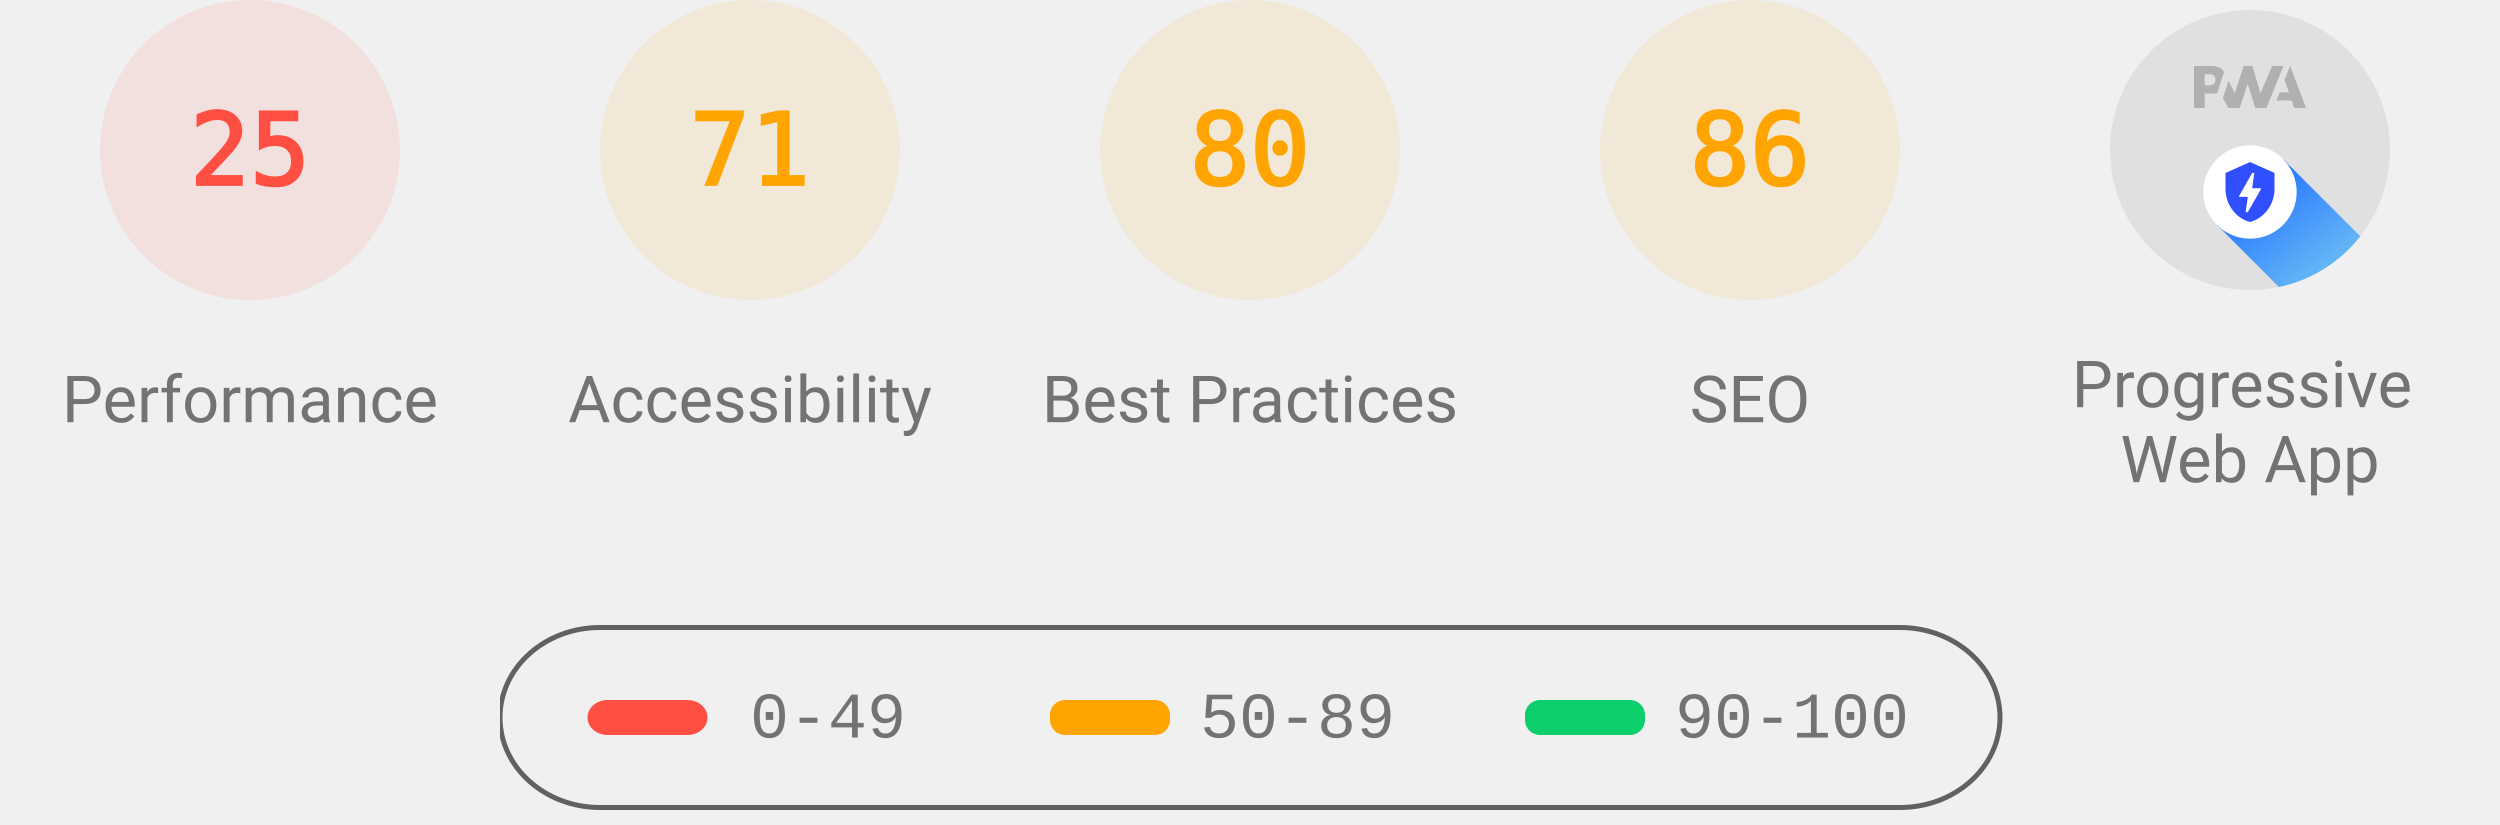
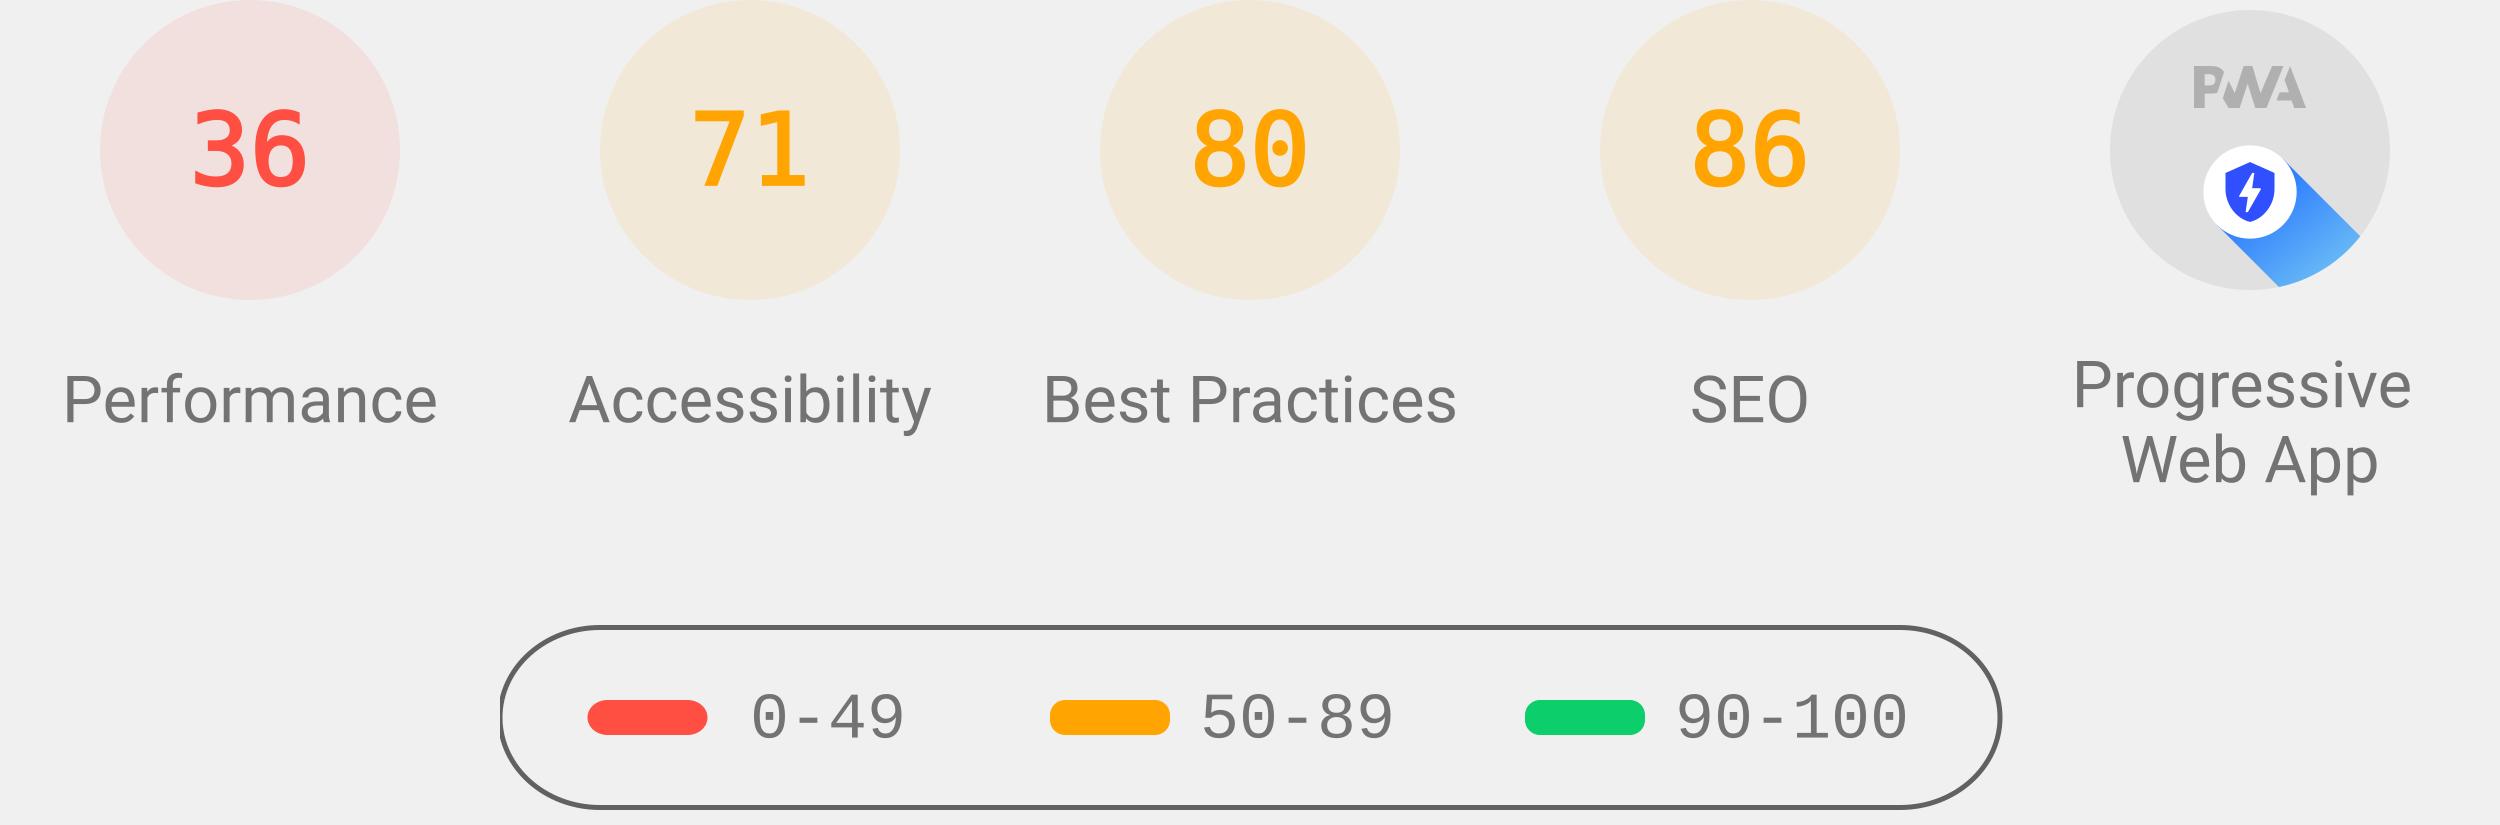
<svg xmlns="http://www.w3.org/2000/svg" class="theme--agnostic" fill="none" width="1000" height="330">
  <style>
			.gauge-base {
				opacity: 0.1
			}

			.gauge-arc {
				fill: none;
				animation-delay: 250ms;
				stroke-linecap: round;
				transform: rotate(-90deg);
				transform-origin: 100px 60px;
				animation: load-gauge 1s ease forwards
			}

			.guage-text {
				font-size: 40px;
				font-family: monospace;
				text-align: center
			}

			.guage-red {
				color: #ff4e42;
				fill: #ff4e42;
				stroke: #ff4e42
			}
			.guage-orange {
				color: #ffa400;
				fill: #ffa400;
				stroke: #ffa400
			}
			.guage-green {
				color: #0cce6b;
				fill: #0cce6b;
				stroke: #0cce6b
			}
			.theme--agnostic .guage-undefined {
				color: #5c5c5c;
				fill: #5c5c5c;
				stroke: #5c5c5c
			}
			.theme--light .guage-undefined {
				color: #1e1e1e;
				fill: #1e1e1e;
				stroke: #1e1e1e
			}
			.theme--dark .guage-undefined {
				color: #f5f5f5;
				fill: #f5f5f5;
				stroke: #f5f5f5
			}

			.guage-title {
				stroke: none;
				font-size: 26px;
				line-height: 26px;
				font-family: Roboto, Halvetica, Arial, sans-serif
			}
			.metric.guage-title {
				font-family: 'Courier New', Courier, monospace
			}
			.theme--agnostic .guage-title {
				color: #737373;
				fill: #737373
			}
			.theme--light .guage-title {
				color: #212121;
				fill: #212121
			}
			.theme--dark .guage-title {
				color: #f5f5f5;
				fill: #f5f5f5
			}

			@keyframes load-gauge {
				from {
					stroke-dasharray: 0 352.858
				}
			}
			.lh-gauge--pwa__disc {
				fill: #e0e0e0
			}
			.lh-gauge--pwa__logo {
				position: relative;
				fill: #b0b0b0
			}
			.lh-gauge--pwa__invisible {
				display: none
			}
			.lh-gauge--pwa__visible {
				display: inline
			}
			.guage-invisible {
				display: none
			}
			.lh-gauge--pwa__logo--primary-color {
				fill: #304ffe
			}
			.theme--agnostic .lh-gauge--pwa__logo--secondary-color {
				fill: #787878
			}
			.theme--light .lh-gauge--pwa__logo--secondary-color {
				fill: #3d3d3d
			}
			.theme--dark .lh-gauge--pwa__logo--secondary-color {
				fill: #d8b6b6
			}
			.theme--light #svg_2 {
				stroke: #00000022
			}
			.theme--agnostic #svg_2 {
				stroke: #616161
			}
			.theme--light #svg_2 {
				stroke: #00000022
			}
			.theme--dark #svg_2 {
				stroke: #f5f5f566
			}
		</style>
  <svg class="guage-div guage-perf guage-red" viewBox="0 0 200 200" width="200" height="200" x="0" y="0">
    <circle class="gauge-base" r="56" cx="100" cy="60" stroke-width="8" />
-     <circle class="gauge-arc guage-arc-1" r="56" cx="100" cy="60" stroke-width="8" style="stroke-dasharray: 87.965, 351.858;" />
-     <text class="guage-text" x="100px" y="60px" alignment-baseline="central" dominant-baseline="central" text-anchor="middle">25</text>
+     <circle class="gauge-arc guage-arc-1" r="56" cx="100" cy="60" stroke-width="8" style="stroke-dasharray: 126.669, 351.858;" />
+     <text class="guage-text" x="100px" y="60px" alignment-baseline="central" dominant-baseline="central" text-anchor="middle">36</text>
    <text class="guage-title" x="100px" y="160px" alignment-baseline="central" dominant-baseline="central" text-anchor="middle">Performance</text>
  </svg>
  <svg class="guage-div guage-acc guage-orange" viewBox="0 0 200 200" width="200" height="200" x="200" y="0">
    <circle class="gauge-base" r="56" cx="100" cy="60" stroke-width="8" />
    <circle class="gauge-arc guage-arc-2" r="56" cx="100" cy="60" stroke-width="8" style="stroke-dasharray: 249.819, 351.858;" />
    <text class="guage-text" x="100px" y="60px" alignment-baseline="central" dominant-baseline="central" text-anchor="middle">71</text>
    <text class="guage-title" x="100px" y="160px" alignment-baseline="central" dominant-baseline="central" text-anchor="middle">Accessibility</text>
  </svg>
  <svg class="guage-div guage-best guage-orange" viewBox="0 0 200 200" width="200" height="200" x="400" y="0">
    <circle class="gauge-base" r="56" cx="100" cy="60" stroke-width="8" />
    <circle class="gauge-arc guage-arc-3" r="56" cx="100" cy="60" stroke-width="8" style="stroke-dasharray: 281.486, 351.858;" />
    <text class="guage-text" x="100px" y="60px" alignment-baseline="central" dominant-baseline="central" text-anchor="middle">80</text>
    <text class="guage-title" x="100px" y="160px" alignment-baseline="central" dominant-baseline="central" text-anchor="middle">Best Practices</text>
  </svg>
  <svg class="guage-div guage-seo guage-orange" viewBox="0 0 200 200" width="200" height="200" x="600" y="0">
    <circle class="gauge-base" r="56" cx="100" cy="60" stroke-width="8" />
    <circle class="gauge-arc guage-arc-4" r="56" cx="100" cy="60" stroke-width="8" style="stroke-dasharray: 302.598, 351.858;" />
    <text class="guage-text" x="100px" y="60px" alignment-baseline="central" dominant-baseline="central" text-anchor="middle">86</text>
    <text class="guage-title" x="100px" y="160px" alignment-baseline="central" dominant-baseline="central" text-anchor="middle">SEO</text>
  </svg>
  <svg class="guage-div guage-pwa " viewBox="0 0 200 200" width="200" height="200" x="800" y="0">
    <svg viewBox="0 0 60 60" width="112" height="112" x="44" y="4">
      <defs>
        <linearGradient id="lh-gauge--pwa__check-circle__gradient-0" x1="50%" y1="0%" x2="50%" y2="100%">
          <stop stop-color="#00C852" offset="0%" />
          <stop stop-color="#009688" offset="100%" />
        </linearGradient>
        <linearGradient id="lh-gauge--pwa__installable__shadow-gradient-0" x1="76.056%" x2="24.111%" y1="82.995%" y2="24.735%">
          <stop stop-color="#A5D6A7" offset="0%" />
          <stop stop-color="#80CBC4" offset="100%" />
        </linearGradient>
        <linearGradient id="lh-gauge--pwa__fast-reliable__shadow-gradient-0" x1="76.056%" y1="82.995%" x2="25.678%" y2="26.493%">
          <stop stop-color="#64B5F6" offset="0%" />
          <stop stop-color="#2979FF" offset="100%" />
        </linearGradient>
        <g id="lh-gauge--pwa__fast-reliable-badge-0">
          <circle fill="#FFFFFF" cx="10" cy="10" r="10" />
          <path fill="#304FFE" d="M10 3.58l5.25 2.34v3.5c0 3.23-2.24 6.26-5.25 7-3.01-.74-5.25-3.77-5.25-7v-3.5L10 3.58zm-.47 10.74l2.76-4.83.03-.07c.04-.08 0-.24-.22-.24h-1.64l.47-3.26h-.47l-2.7 4.77c-.02.01.05-.1-.04.05-.09.16-.1.31.18.31h1.63l-.47 3.27h.47z" />
        </g>
        <g id="lh-gauge--pwa__installable-badge-0">
          <circle fill="#FFFFFF" cx="10" cy="10" r="10" />
          <path fill="#009688" d="M10 4.167A5.835 5.835 0 0 0 4.167 10 5.835 5.835 0 0 0 10 15.833 5.835 5.835 0 0 0 15.833 10 5.835 5.835 0 0 0 10 4.167zm2.917 6.416h-2.334v2.334H9.417v-2.334H7.083V9.417h2.334V7.083h1.166v2.334h2.334v1.166z" />
        </g>
      </defs>
      <g stroke="none" fill-rule="nonzero">
        <circle class="lh-gauge--pwa__disc" cx="30" cy="30" r="30" />
        <g class="lh-gauge--pwa__logo">
          <path d="M35.66 19.39l.7-1.75h2L37.4 15 38.6 12l3.4 9h-2.51l-.58-1.61z" />
          <path d="M33.52 21l3.65-9h-2.42l-2.5 5.82L30.5 12h-1.86l-1.9 5.82-1.35-2.65-1.21 3.72L25.4 21h2.38l1.72-5.2 1.64 5.2z" />
          <path fill-rule="nonzero" d="M20.3 17.91h1.48c.45 0 .85-.05 1.2-.15l.39-1.18 1.07-3.3a2.64 2.64 0 0 0-.28-.37c-.55-.6-1.36-.91-2.42-.91H18v9h2.3V17.9zm1.96-3.84c.22.22.33.5.33.87 0 .36-.1.65-.29.87-.2.23-.59.35-1.15.35h-.86v-2.41h.87c.52 0 .89.1 1.1.32z" />
        </g>
        <rect class="lh-gauge--pwa__component lh-gauge--pwa__na-line lh-gauge--pwa__invisible" fill="#FFFFFF" x="20" y="32" width="20" height="4" rx="2" />
        <g class="lh-gauge--pwa__component lh-gauge--pwa__fast-reliable-badge lh-gauge--pwa__visible" transform="translate(20, 29)">
          <path fill="url(#lh-gauge--pwa__fast-reliable__shadow-gradient-0)" d="M33.63 19.49A30 30 0 0 1 16.2 30.36L3 17.14 17.14 3l16.49 16.49z" />
          <use href="#lh-gauge--pwa__fast-reliable-badge-0" />
        </g>
        <g class="lh-gauge--pwa__component lh-gauge--pwa__installable-badge lh-gauge--pwa__invisible" transform="translate(20, 29)">
          <path fill="url(#lh-gauge--pwa__installable__shadow-gradient-0)" d="M33.629 19.487c-4.272 5.453-10.391 9.39-17.415 10.869L3 17.142 17.142 3 33.63 19.487z" />
          <use href="#lh-gauge--pwa__installable-badge-0" />
        </g>
        <g class="lh-gauge--pwa__component lh-gauge--pwa__fast-reliable-installable-badges lh-gauge--pwa__invisible">
          <g transform="translate(8, 29)">
            <path fill="url(#lh-gauge--pwa__fast-reliable__shadow-gradient-0)" d="M16.321 30.463L3 17.143 17.142 3l22.365 22.365A29.864 29.864 0 0 1 22 31c-1.942 0-3.84-.184-5.679-.537z" />
            <use href="#lh-gauge--pwa__fast-reliable-badge-0" />
          </g>
          <g transform="translate(32, 29)">
            <path fill="url(#lh-gauge--pwa__installable__shadow-gradient-0)" d="M25.982 11.84a30.107 30.107 0 0 1-13.08 15.203L3 17.143 17.142 3l8.84 8.84z" />
            <use href="#lh-gauge--pwa__installable-badge-0" />
          </g>
        </g>
        <g class="lh-gauge--pwa__component lh-gauge--pwa__check-circle lh-gauge--pwa__invisible" transform="translate(18, 28)">
          <circle fill="#FFFFFF" cx="12" cy="12" r="12" />
          <path fill="url(#lh-gauge--pwa__check-circle__gradient-0)" d="M12 2a10 10 0 1 0 0 20 10 10 0 0 0 0-20zm-2 15l-5-5 1.41-1.41L10 14.17l7.59-7.59L19 8l-9 9z" />
        </g>
      </g>
    </svg>
    <text class="guage-title" y="160px" alignment-baseline="central" dominant-baseline="central" text-anchor="middle">
      <tspan x="100px" dy="-6px">Progressive</tspan>
      <tspan x="100px" dy="30px">Web App</tspan>
    </text>
  </svg>
  <svg width="604" height="76" x="200" y="250">
    <g>
      <rect fill="none" id="canvas_background" height="80" width="604" y="-1" x="-1" />
      <g display="none" overflow="visible" y="0" x="0" height="100%" width="100%" id="canvasGrid">
        <rect fill="url(#gridpattern)" stroke-width="0" y="0" x="0" height="100%" width="100%" />
      </g>
    </g>
    <g>
      <rect fill-opacity="0" stroke-width="2" rx="40" id="svg_2" height="72" width="600" y="1" x="0" fill="#000000" />
      <rect stroke="#000" rx="8" id="svg_3" height="14" width="48" y="30" x="35" stroke-opacity="null" stroke-width="0" fill="#ff4e42" />
      <rect stroke="#000" rx="6" id="svg_4" height="14" width="48" y="30" x="220" stroke-opacity="null" stroke-width="0" fill="#ffa400" />
      <rect stroke="#000" rx="6" id="svg_5" height="14" width="48" y="30" x="410" stroke-opacity="null" stroke-width="0" fill="#0cce6b" />
      <text class="metric guage-title" xml:space="preserve" text-anchor="start" font-size="26" id="svg_6" y="45" x="100" stroke-opacity="null" stroke-width="0" stroke="#000">0-49</text>
      <text class="metric guage-title" xml:space="preserve" text-anchor="start" font-size="26" id="svg_7" y="45" x="280" stroke-opacity="null" stroke-width="0" stroke="#000">50-89</text>
      <text class="metric guage-title" xml:space="preserve" text-anchor="start" font-size="26" id="svg_8" y="45" x="470" stroke-opacity="null" stroke-width="0" stroke="#000">90-100</text>
    </g>
  </svg>
</svg>
